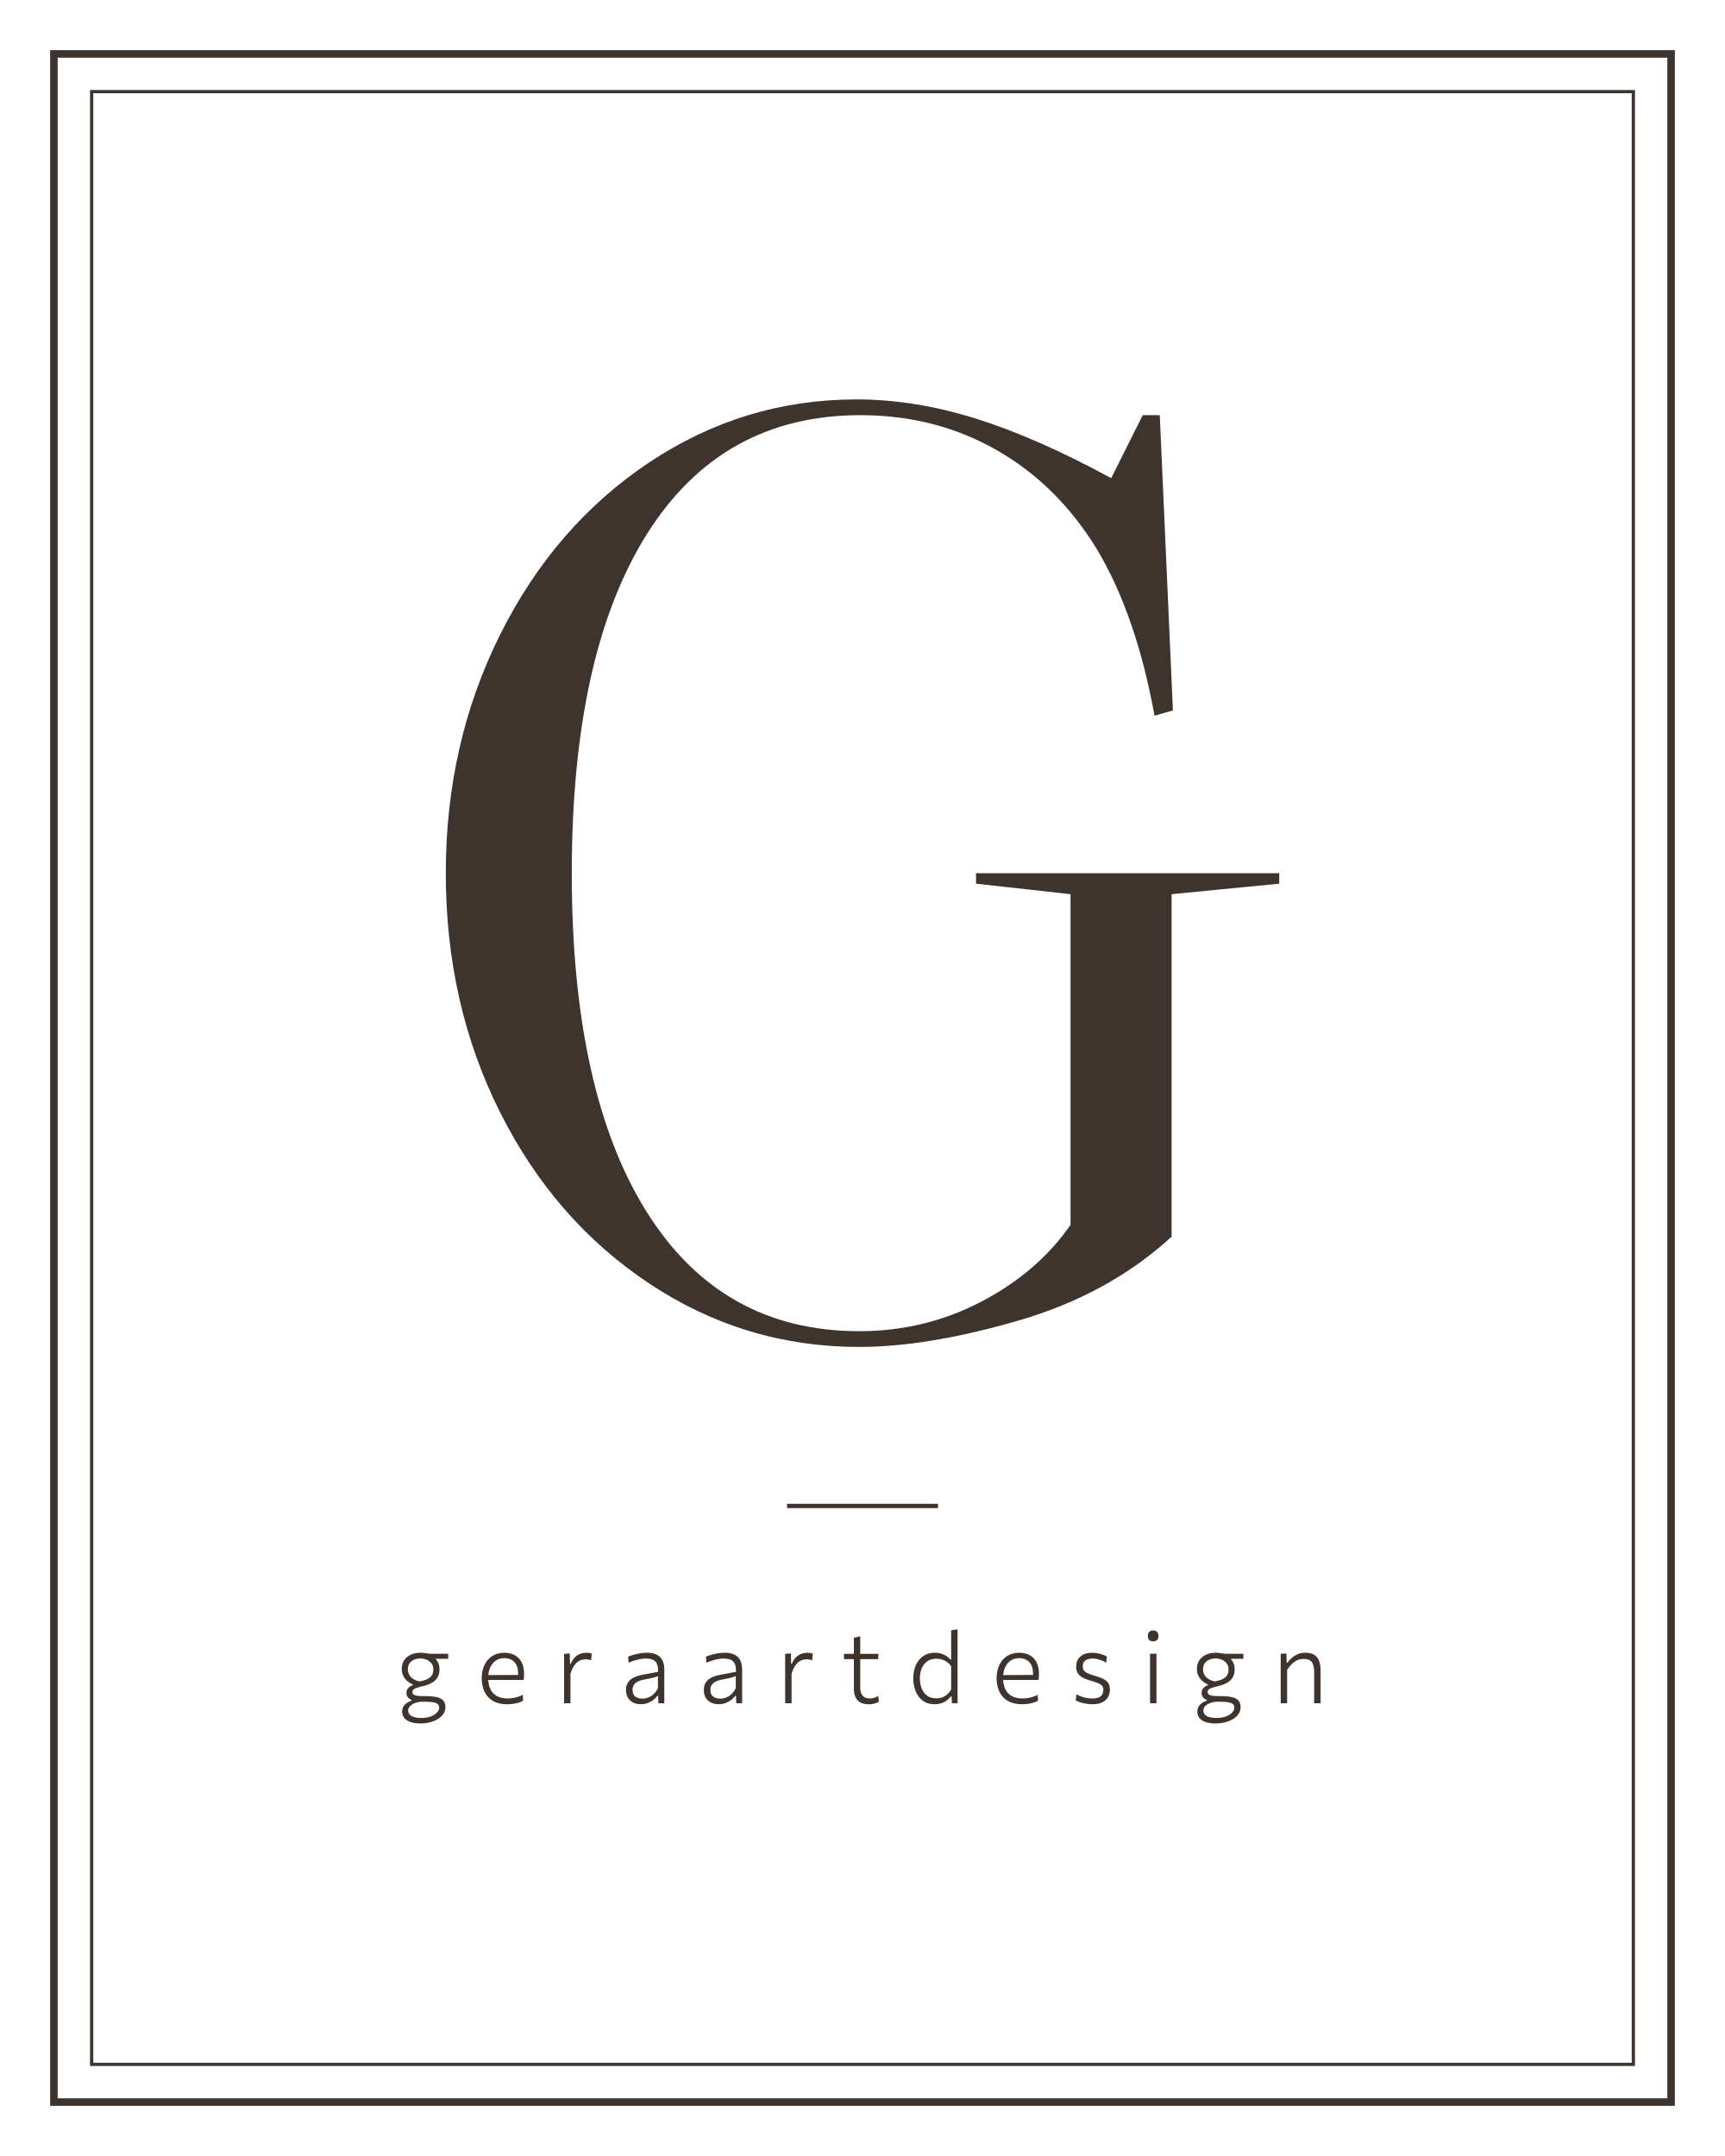
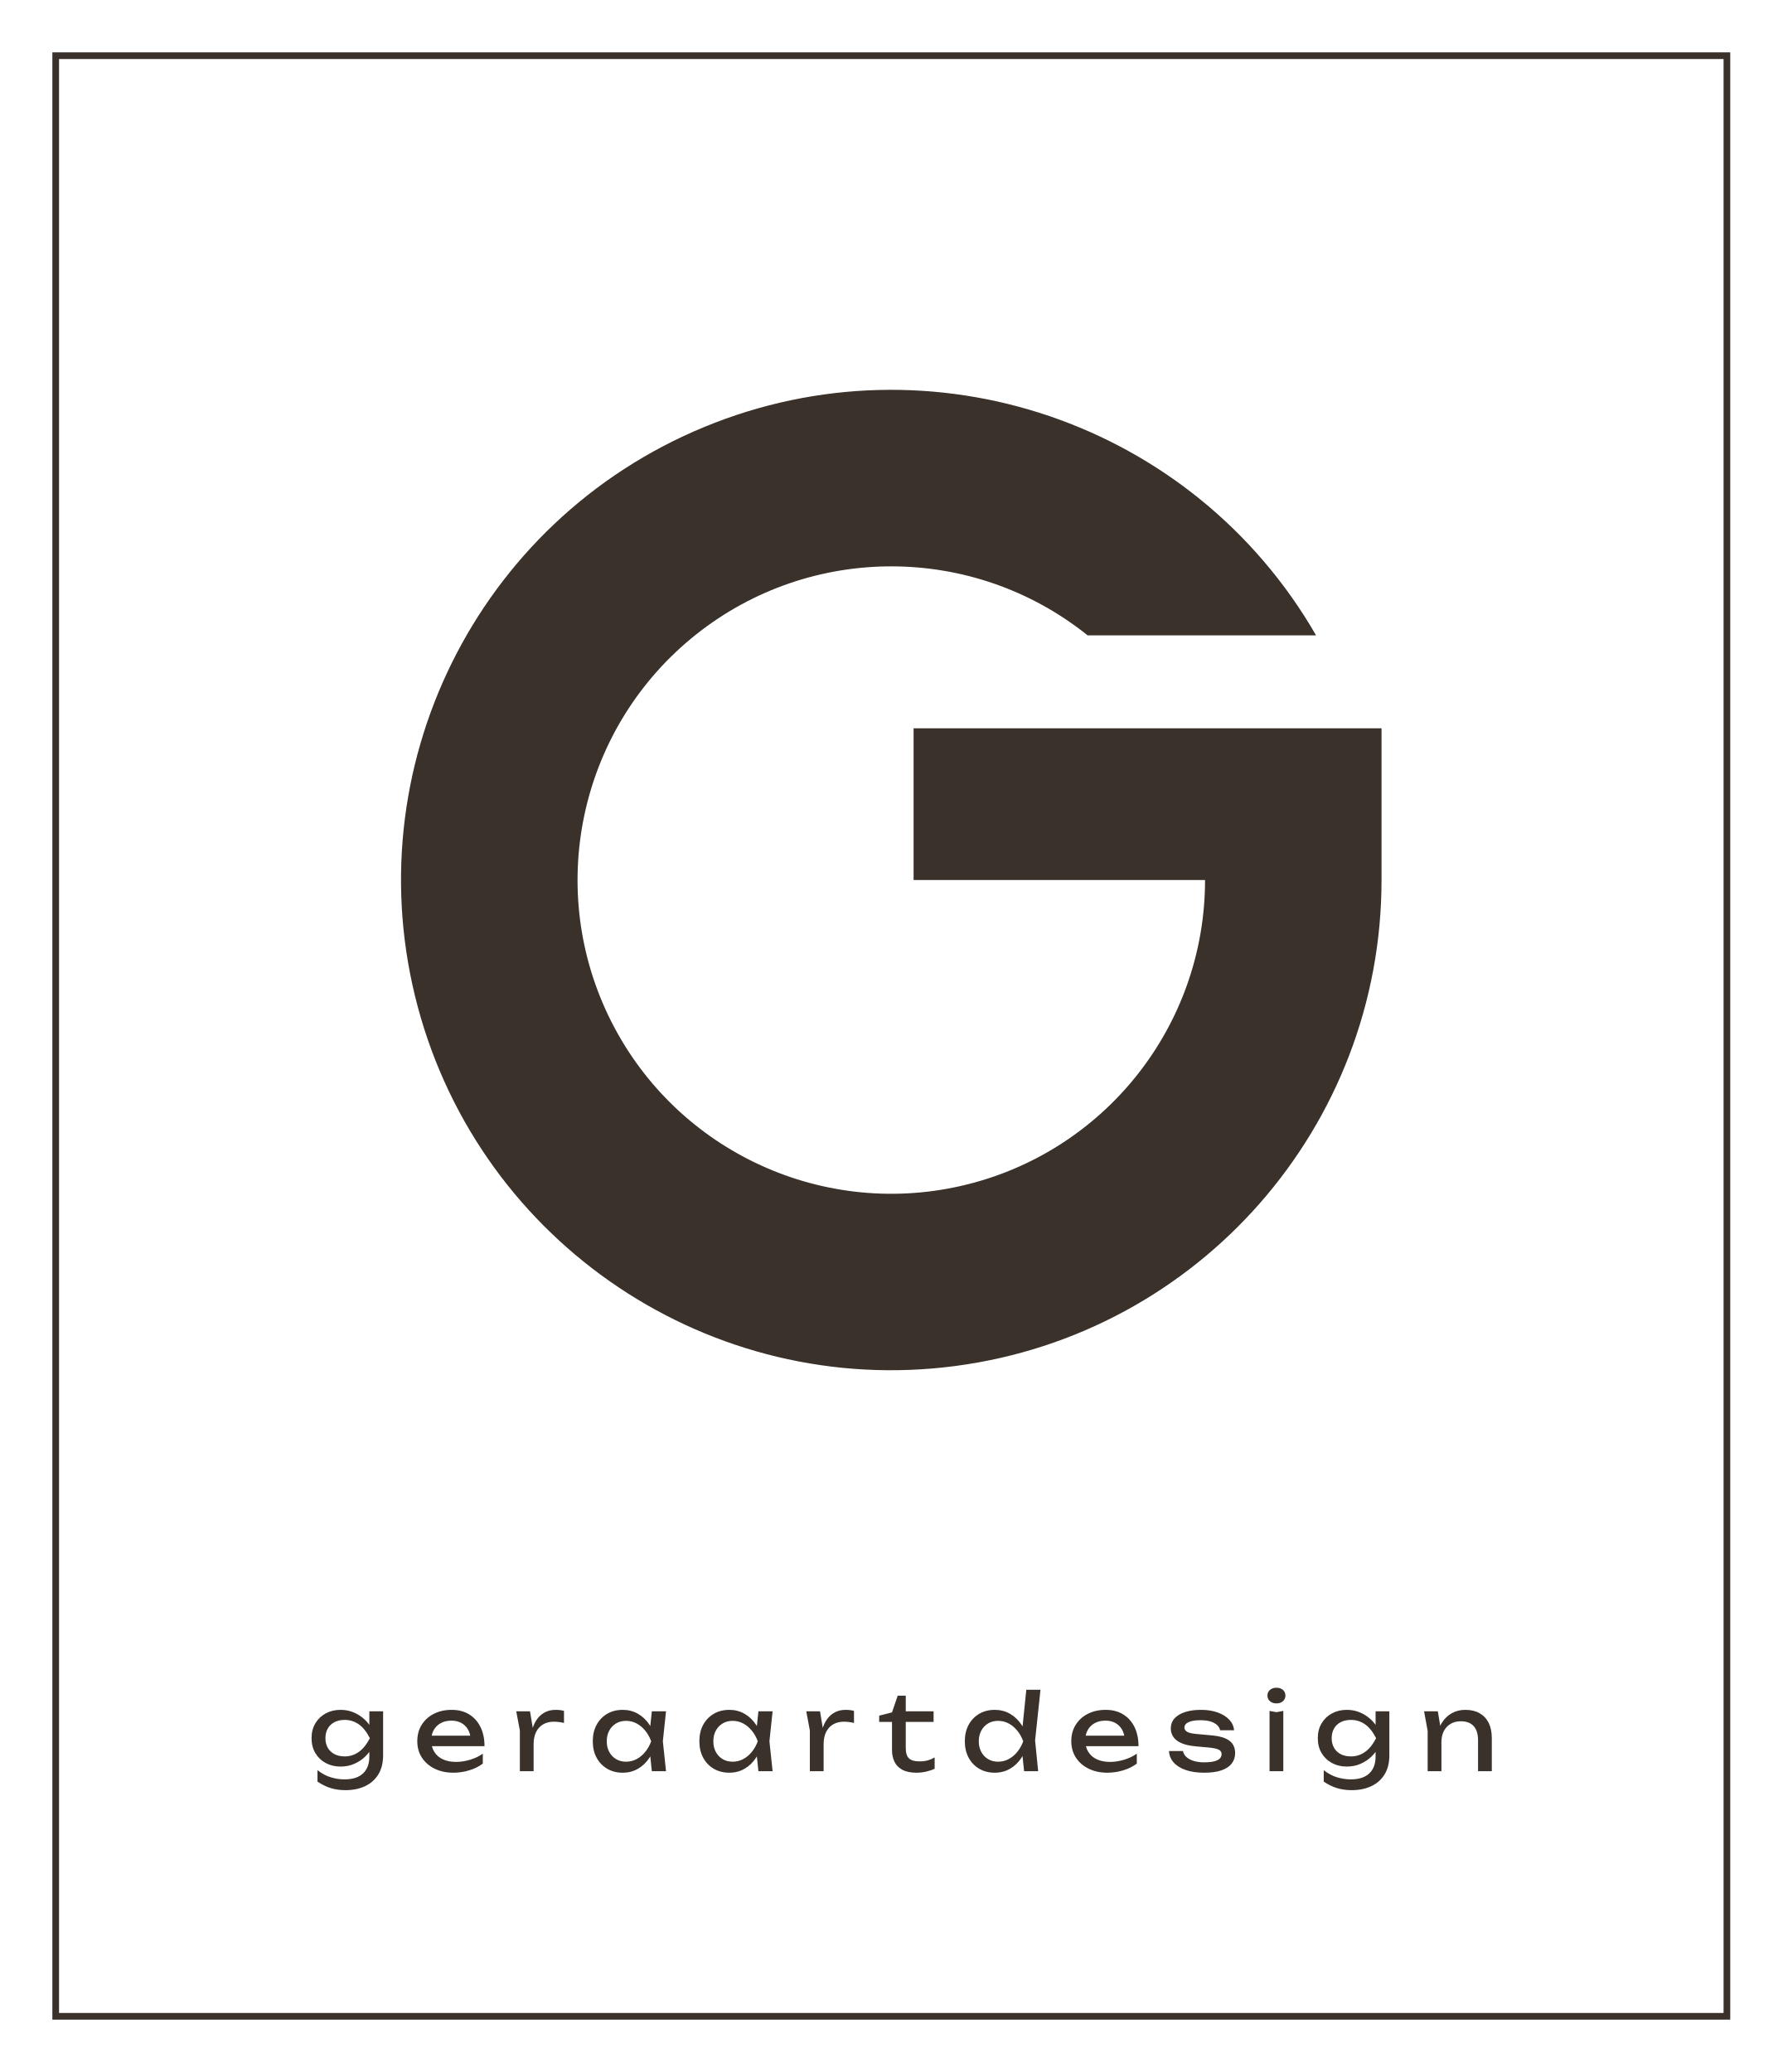
- <svg xmlns="http://www.w3.org/2000/svg" viewBox="0 0 320 400" width="320" height="400">
-   <rect x="10" y="10" width="300" height="380" fill="none" stroke="#3E342D" stroke-width="1.4" />
-   <rect x="17" y="17" width="286" height="366" fill="none" stroke="#3E342D" stroke-width=".6" />
-   <path d="M198.591 227.252Q192.504 236.017 182.035 241.496Q171.565 246.974 159.391 246.974Q133.826 246.974 119.948 224.817Q106.07 202.661 106.07 162.0Q106.07 121.339 119.948 99.183Q133.826 77.026 159.635 77.026Q173.513 77.026 184.835 83.478Q196.157 89.93 203.461 101.861Q210.765 114.035 214.174 132.783L217.583 131.809L215.148 77.026H211.983L206.139 88.713Q192.261 81.165 180.939 77.635Q169.617 74.104 158.904 74.104Q137.965 74.104 120.435 85.791Q102.904 97.478 92.8 117.687Q82.696 137.896 82.696 162.0Q82.696 186.348 92.8 206.435Q102.904 226.522 120.557 238.209Q138.209 249.896 159.391 249.896Q172.052 249.896 188.852 245.026Q205.652 240.157 217.339 229.443V165.896L237.304 163.948V162.0H181.061V163.948L198.591 165.896Z" fill="#3E342D" />
-   <rect x="146" y="279" width="28" height=".8" fill="#3E342D" />
-   <path d="M78.092 319.751Q77.073 319.751 76.397 319.563Q75.721 319.374 75.327 319.055Q74.932 318.737 74.765 318.35Q74.597 317.964 74.597 317.572Q74.597 316.946 74.905 316.522Q75.212 316.098 75.629 315.852Q76.045 315.606 76.368 315.513V315.392Q76.206 315.346 75.978 315.196Q75.749 315.046 75.573 314.772Q75.398 314.499 75.398 314.075Q75.398 313.736 75.534 313.464Q75.67 313.192 75.933 312.986Q76.196 312.781 76.579 312.633V312.512Q76.384 312.444 76.044 312.245Q75.705 312.046 75.356 311.698Q75.008 311.351 74.766 310.833Q74.524 310.316 74.524 309.61Q74.524 308.709 74.967 308.039Q75.411 307.368 76.199 307Q76.987 306.633 78.016 306.633Q78.435 306.633 78.748 306.681Q79.061 306.729 79.393 306.777Q79.725 306.825 80.209 306.825H83.15V307.759Q82.223 307.759 81.332 307.759Q80.441 307.759 79.54 307.759L79.895 307.177Q80.769 307.571 81.15 308.232Q81.531 308.894 81.531 309.695Q81.531 310.595 81.165 311.208Q80.799 311.821 80.13 312.204Q79.46 312.587 78.545 312.798Q77.511 313.043 77.012 313.257Q76.513 313.472 76.513 313.902Q76.513 314.201 76.717 314.368Q76.92 314.536 77.366 314.607Q77.811 314.679 78.541 314.679H78.952Q80.258 314.679 81.066 314.88Q81.874 315.08 82.25 315.523Q82.626 315.965 82.626 316.692Q82.626 317.452 82.22 318.027Q81.815 318.601 81.143 318.984Q80.472 319.367 79.675 319.559Q78.879 319.751 78.092 319.751ZM78.164 318.733Q79.254 318.733 79.991 318.426Q80.728 318.118 81.101 317.682Q81.474 317.247 81.474 316.859Q81.474 316.461 81.254 316.21Q81.034 315.958 80.442 315.837Q79.849 315.715 78.732 315.715H78.373Q77.715 315.722 77.105 315.924Q76.496 316.125 76.108 316.491Q75.72 316.856 75.72 317.351Q75.72 317.62 75.844 317.871Q75.967 318.122 76.248 318.316Q76.529 318.51 77.001 318.621Q77.472 318.733 78.164 318.733ZM77.897 311.946Q78.278 311.869 78.71 311.743Q79.142 311.617 79.525 311.384Q79.909 311.15 80.151 310.756Q80.394 310.362 80.394 309.76Q80.394 309.02 80.011 308.565Q79.628 308.111 79.081 307.899Q78.535 307.687 78.036 307.687Q77.402 307.687 76.862 307.902Q76.323 308.116 75.992 308.558Q75.662 309 75.662 309.683Q75.662 310.372 75.989 310.846Q76.317 311.32 76.828 311.593Q77.339 311.866 77.897 311.946ZM94.09 316.188Q92.482 316.188 91.435 315.562Q90.387 314.936 89.874 313.845Q89.361 312.755 89.361 311.356Q89.361 309.979 89.871 308.911Q90.381 307.842 91.32 307.237Q92.259 306.633 93.547 306.633Q94.68 306.633 95.504 307.087Q96.329 307.541 96.773 308.411Q97.218 309.281 97.218 310.534Q97.218 310.867 97.204 311.138Q97.19 311.409 97.144 311.681L96.095 311.065Q96.113 310.919 96.117 310.782Q96.12 310.645 96.12 310.514Q96.12 309.076 95.415 308.356Q94.709 307.637 93.565 307.637Q92.625 307.637 91.954 308.101Q91.284 308.565 90.927 309.379Q90.571 310.194 90.571 311.241V311.394Q90.571 312.536 90.962 313.37Q91.354 314.204 92.154 314.658Q92.954 315.112 94.184 315.112Q94.638 315.112 95.121 315.04Q95.603 314.967 96.076 314.817Q96.548 314.666 96.977 314.423L97.04 315.544Q96.688 315.742 96.228 315.887Q95.767 316.031 95.223 316.11Q94.679 316.188 94.09 316.188ZM89.881 311.681V310.783L96.39 310.746L97.144 310.997V311.681ZM104.638 316.0Q104.638 314.97 104.638 314.018Q104.638 313.066 104.638 311.938V311.013Q104.638 310.003 104.638 308.943Q104.638 307.883 104.638 306.835L105.703 306.756L105.736 308.68H105.868Q106.249 307.812 106.76 307.37Q107.271 306.928 107.797 306.779Q108.323 306.63 108.752 306.63Q109.023 306.63 109.28 306.667Q109.536 306.704 109.768 306.784L109.659 308.006Q109.372 307.938 109.135 307.896Q108.898 307.854 108.572 307.854Q108.307 307.854 107.949 307.937Q107.59 308.019 107.207 308.287Q106.824 308.554 106.466 309.091Q106.108 309.628 105.829 310.529V311.981Q105.829 313.075 105.829 314.023Q105.829 314.97 105.829 316.0ZM118.897 316.181Q118.053 316.181 117.43 315.862Q116.807 315.543 116.466 314.959Q116.125 314.374 116.125 313.571Q116.125 312.831 116.395 312.328Q116.664 311.824 117.102 311.506Q117.539 311.188 118.06 311.009Q118.582 310.829 119.092 310.735L122.083 310.177Q122.122 309.129 121.822 308.596Q121.523 308.064 120.995 307.883Q120.468 307.702 119.825 307.702Q119.511 307.702 119.151 307.744Q118.791 307.787 118.395 307.879Q117.998 307.971 117.549 308.118Q117.1 308.265 116.598 308.478L116.521 307.354Q116.858 307.213 117.271 307.084Q117.684 306.954 118.147 306.851Q118.61 306.747 119.092 306.69Q119.574 306.633 120.042 306.633Q121.026 306.633 121.743 306.953Q122.46 307.272 122.847 307.962Q123.234 308.652 123.234 309.75Q123.234 310.177 123.234 310.834Q123.234 311.491 123.234 312.096V313.35Q123.234 313.952 123.234 314.595Q123.234 315.238 123.234 316.0H122.14L122.09 314.636H121.95Q121.657 315.033 121.202 315.386Q120.747 315.739 120.16 315.96Q119.572 316.181 118.897 316.181ZM119.186 315.148Q119.715 315.148 120.253 314.94Q120.791 314.731 121.259 314.299Q121.727 313.867 122.05 313.196L122.061 310.957Q121.903 311.04 121.642 311.13Q121.38 311.219 120.862 311.336Q120.345 311.453 119.415 311.622Q118.83 311.729 118.363 311.951Q117.896 312.173 117.619 312.557Q117.342 312.941 117.342 313.524Q117.342 314.408 117.871 314.778Q118.4 315.148 119.186 315.148ZM133.336 316.181Q132.492 316.181 131.869 315.862Q131.247 315.543 130.906 314.959Q130.565 314.374 130.565 313.571Q130.565 312.831 130.834 312.328Q131.103 311.824 131.541 311.506Q131.978 311.188 132.5 311.009Q133.021 310.829 133.531 310.735L136.522 310.177Q136.561 309.129 136.261 308.596Q135.962 308.064 135.435 307.883Q134.907 307.702 134.265 307.702Q133.95 307.702 133.59 307.744Q133.231 307.787 132.834 307.879Q132.437 307.971 131.988 308.118Q131.54 308.265 131.038 308.478L130.96 307.354Q131.297 307.213 131.71 307.084Q132.123 306.954 132.586 306.851Q133.049 306.747 133.531 306.69Q134.013 306.633 134.482 306.633Q135.466 306.633 136.182 306.953Q136.899 307.272 137.286 307.962Q137.673 308.652 137.673 309.75Q137.673 310.177 137.673 310.834Q137.673 311.491 137.673 312.096V313.35Q137.673 313.952 137.673 314.595Q137.673 315.238 137.673 316.0H136.58L136.529 314.636H136.389Q136.096 315.033 135.641 315.386Q135.186 315.739 134.599 315.96Q134.012 316.181 133.336 316.181ZM133.626 315.148Q134.155 315.148 134.692 314.94Q135.23 314.731 135.698 314.299Q136.166 313.867 136.489 313.196L136.5 310.957Q136.343 311.04 136.081 311.13Q135.819 311.219 135.302 311.336Q134.784 311.453 133.854 311.622Q133.269 311.729 132.802 311.951Q132.335 312.173 132.058 312.557Q131.782 312.941 131.782 313.524Q131.782 314.408 132.31 314.778Q132.839 315.148 133.626 315.148ZM145.653 316.0Q145.653 314.97 145.653 314.018Q145.653 313.066 145.653 311.938V311.013Q145.653 310.003 145.653 308.943Q145.653 307.883 145.653 306.835L146.718 306.756L146.751 308.68H146.883Q147.263 307.812 147.774 307.37Q148.286 306.928 148.812 306.779Q149.338 306.63 149.766 306.63Q150.037 306.63 150.294 306.667Q150.551 306.704 150.782 306.784L150.674 308.006Q150.387 307.938 150.149 307.896Q149.912 307.854 149.587 307.854Q149.322 307.854 148.963 307.937Q148.605 308.019 148.222 308.287Q147.838 308.554 147.48 309.091Q147.122 309.628 146.843 310.529V311.981Q146.843 313.075 146.843 314.023Q146.843 314.97 146.843 316.0ZM161.138 316.19Q160.251 316.19 159.64 315.87Q159.028 315.55 158.714 314.903Q158.399 314.255 158.399 313.268Q158.399 312.408 158.399 311.574Q158.399 310.739 158.399 309.961Q158.399 309.182 158.399 308.49Q158.399 307.797 158.399 307.219Q158.399 306.304 158.399 305.512Q158.399 304.719 158.399 303.865L159.579 303.578Q159.579 304.253 159.579 304.817Q159.579 305.382 159.579 305.952Q159.579 306.522 159.579 307.219V313.043Q159.579 314.083 160.027 314.6Q160.475 315.118 161.394 315.118Q161.756 315.118 162.173 314.995Q162.591 314.872 162.909 314.623L163.033 315.715Q162.853 315.85 162.558 315.958Q162.264 316.067 161.898 316.128Q161.533 316.19 161.138 316.19ZM156.558 307.815V306.835H162.927V307.815Q161.985 307.815 161.026 307.815Q160.066 307.815 159.159 307.815H158.7ZM173.395 316.19Q172.07 316.19 171.184 315.525Q170.299 314.861 169.858 313.767Q169.416 312.673 169.416 311.387Q169.416 310.024 169.89 308.946Q170.365 307.869 171.263 307.249Q172.162 306.63 173.429 306.63Q174.082 306.63 174.635 306.806Q175.189 306.982 175.612 307.267Q176.034 307.552 176.303 307.883H176.447V306.864Q176.447 305.695 176.447 304.596Q176.447 303.497 176.447 302.467L177.638 302.292Q177.638 303.417 177.638 304.535Q177.638 305.654 177.638 306.864V311.938Q177.638 313.066 177.638 314.018Q177.638 314.97 177.638 316.0H176.581L176.532 314.728H176.398Q176.024 315.202 175.57 315.525Q175.117 315.849 174.575 316.019Q174.034 316.19 173.395 316.19ZM173.697 315.091Q174.321 315.091 174.828 314.896Q175.335 314.7 175.735 314.338Q176.135 313.975 176.447 313.464V309.134Q176.13 308.67 175.701 308.36Q175.272 308.051 174.766 307.894Q174.261 307.738 173.727 307.738Q172.676 307.738 171.992 308.235Q171.309 308.732 170.974 309.56Q170.639 310.388 170.639 311.394Q170.639 312.356 170.955 313.199Q171.272 314.041 171.948 314.566Q172.624 315.091 173.697 315.091ZM189.605 316.188Q187.997 316.188 186.95 315.562Q185.903 314.936 185.39 313.845Q184.877 312.755 184.877 311.356Q184.877 309.979 185.386 308.911Q185.896 307.842 186.835 307.237Q187.775 306.633 189.062 306.633Q190.195 306.633 191.02 307.087Q191.844 307.541 192.289 308.411Q192.733 309.281 192.733 310.534Q192.733 310.867 192.719 311.138Q192.705 311.409 192.659 311.681L191.61 311.065Q191.629 310.919 191.632 310.782Q191.636 310.645 191.636 310.514Q191.636 309.076 190.93 308.356Q190.225 307.637 189.081 307.637Q188.14 307.637 187.47 308.101Q186.799 308.565 186.443 309.379Q186.086 310.194 186.086 311.241V311.394Q186.086 312.536 186.478 313.37Q186.869 314.204 187.669 314.658Q188.47 315.112 189.699 315.112Q190.153 315.112 190.636 315.04Q191.119 314.967 191.591 314.817Q192.064 314.666 192.493 314.423L192.555 315.544Q192.204 315.742 191.743 315.887Q191.283 316.031 190.739 316.11Q190.194 316.188 189.605 316.188ZM185.397 311.681V310.783L191.905 310.746L192.659 310.997V311.681ZM202.643 316.188Q202.091 316.188 201.525 316.096Q200.958 316.005 200.45 315.846Q199.942 315.686 199.56 315.484L199.674 314.335Q200.096 314.575 200.576 314.753Q201.057 314.93 201.574 315.025Q202.091 315.119 202.622 315.119Q203.179 315.119 203.646 314.983Q204.113 314.847 204.394 314.493Q204.676 314.138 204.676 313.474Q204.676 313.038 204.441 312.759Q204.207 312.48 203.658 312.256Q203.109 312.032 202.169 311.758Q201.465 311.554 200.891 311.264Q200.316 310.974 199.975 310.49Q199.634 310.005 199.634 309.214Q199.634 308.033 200.425 307.333Q201.215 306.633 202.556 306.633Q203.095 306.633 203.607 306.73Q204.118 306.827 204.558 306.985Q204.999 307.143 205.326 307.332L205.216 308.493Q204.762 308.202 204.302 308.028Q203.842 307.853 203.422 307.777Q203.002 307.702 202.665 307.702Q202.274 307.702 201.856 307.817Q201.438 307.932 201.148 308.252Q200.859 308.572 200.859 309.182Q200.859 309.612 201.055 309.9Q201.251 310.188 201.712 310.409Q202.173 310.63 202.966 310.861Q203.856 311.124 204.515 311.411Q205.174 311.699 205.533 312.17Q205.893 312.642 205.893 313.465Q205.893 314.225 205.556 314.843Q205.219 315.461 204.503 315.825Q203.788 316.188 202.643 316.188ZM213.342 316.0Q213.342 314.97 213.342 314.018Q213.342 313.066 213.342 311.938V311.013Q213.342 310.216 213.342 309.523Q213.342 308.829 213.342 308.174Q213.342 307.518 213.342 306.835L214.533 306.792Q214.533 307.477 214.533 308.14Q214.533 308.803 214.533 309.503Q214.533 310.203 214.533 311.013V311.938Q214.533 313.066 214.533 314.018Q214.533 314.97 214.533 316.0ZM213.906 304.528Q213.48 304.528 213.206 304.277Q212.933 304.027 212.933 303.514Q212.933 303.005 213.206 302.75Q213.48 302.495 213.924 302.495Q214.367 302.495 214.632 302.758Q214.897 303.021 214.897 303.514Q214.897 304.027 214.631 304.277Q214.365 304.528 213.906 304.528ZM225.602 319.751Q224.583 319.751 223.907 319.563Q223.231 319.374 222.836 319.055Q222.442 318.737 222.274 318.35Q222.107 317.964 222.107 317.572Q222.107 316.946 222.414 316.522Q222.722 316.098 223.138 315.852Q223.555 315.606 223.878 315.513V315.392Q223.716 315.346 223.488 315.196Q223.259 315.046 223.083 314.772Q222.907 314.499 222.907 314.075Q222.907 313.736 223.044 313.464Q223.18 313.192 223.443 312.986Q223.706 312.781 224.089 312.633V312.512Q223.894 312.444 223.554 312.245Q223.214 312.046 222.866 311.698Q222.518 311.351 222.276 310.833Q222.034 310.316 222.034 309.61Q222.034 308.709 222.477 308.039Q222.92 307.368 223.709 307Q224.497 306.633 225.526 306.633Q225.945 306.633 226.258 306.681Q226.571 306.729 226.903 306.777Q227.235 306.825 227.719 306.825H230.66V307.759Q229.733 307.759 228.842 307.759Q227.951 307.759 227.049 307.759L227.405 307.177Q228.279 307.571 228.66 308.232Q229.041 308.894 229.041 309.695Q229.041 310.595 228.675 311.208Q228.309 311.821 227.639 312.204Q226.97 312.587 226.055 312.798Q225.02 313.043 224.521 313.257Q224.022 313.472 224.022 313.902Q224.022 314.201 224.226 314.368Q224.43 314.536 224.875 314.607Q225.32 314.679 226.051 314.679H226.462Q227.768 314.679 228.576 314.88Q229.384 315.08 229.76 315.523Q230.136 315.965 230.136 316.692Q230.136 317.452 229.73 318.027Q229.325 318.601 228.653 318.984Q227.981 319.367 227.185 319.559Q226.389 319.751 225.602 319.751ZM225.673 318.733Q226.764 318.733 227.501 318.426Q228.238 318.118 228.611 317.682Q228.984 317.247 228.984 316.859Q228.984 316.461 228.764 316.21Q228.544 315.958 227.951 315.837Q227.359 315.715 226.242 315.715H225.883Q225.224 315.722 224.615 315.924Q224.006 316.125 223.618 316.491Q223.23 316.856 223.23 317.351Q223.23 317.62 223.353 317.871Q223.477 318.122 223.758 318.316Q224.039 318.51 224.511 318.621Q224.982 318.733 225.673 318.733ZM225.407 311.946Q225.788 311.869 226.22 311.743Q226.652 311.617 227.035 311.384Q227.419 311.15 227.661 310.756Q227.903 310.362 227.903 309.76Q227.903 309.02 227.521 308.565Q227.138 308.111 226.591 307.899Q226.044 307.687 225.545 307.687Q224.912 307.687 224.372 307.902Q223.832 308.116 223.502 308.558Q223.171 309 223.171 309.683Q223.171 310.372 223.499 310.846Q223.827 311.32 224.338 311.593Q224.848 311.866 225.407 311.946ZM237.579 316.0Q237.579 314.97 237.579 314.018Q237.579 313.066 237.579 311.938V311.013Q237.579 310.003 237.579 308.943Q237.579 307.883 237.579 306.835L238.644 306.756L238.677 308.482H238.825Q239.112 308.075 239.578 307.646Q240.045 307.217 240.69 306.923Q241.335 306.63 242.166 306.63Q243.653 306.63 244.316 307.475Q244.978 308.321 244.978 309.916Q244.978 310.513 244.978 310.957Q244.978 311.401 244.978 311.938Q244.978 313.02 244.978 313.995Q244.978 314.97 244.978 316.0H243.788Q243.788 314.97 243.788 314Q243.788 313.03 243.788 311.981V310.171Q243.788 308.99 243.362 308.384Q242.936 307.778 241.813 307.778Q241.132 307.778 240.579 308.051Q240.025 308.325 239.578 308.782Q239.13 309.24 238.77 309.796V311.981Q238.77 313.075 238.77 314.023Q238.77 314.97 238.77 316.0Z" fill="#3E342D" />
+ <svg xmlns="http://www.w3.org/2000/svg" viewBox="0 0 320 372" width="320" height="372">
+   <rect x="10" y="10" width="300" height="352" fill="none" stroke="#3A312A" stroke-width="1.2" />
+   <path d="M236.25 114.07A88 88 0 1 0 248 158V130.76H164V158H216.32A56.32 56.32 0 1 1 195.24 114.07Z" fill="#3A312A" />
+   <path d="M66.302 315.359V313.459L66.397 313.117V311.046L66.302 310.666V307.246H68.772V315.131Q68.772 317.202 67.898 318.599Q67.024 319.995 65.504 320.698Q63.984 321.401 62.008 321.401Q60.564 321.401 59.348 321.021Q58.132 320.641 56.992 319.862V317.81Q58.151 318.722 59.386 319.092Q60.621 319.463 61.856 319.463Q64.022 319.463 65.162 318.399Q66.302 317.335 66.302 315.359ZM61.134 317.164Q59.652 317.164 58.474 316.528Q57.296 315.891 56.612 314.751Q55.928 313.611 55.928 312.072Q55.928 310.533 56.612 309.393Q57.296 308.253 58.474 307.616Q59.652 306.98 61.134 306.98Q62.236 306.98 63.176 307.322Q64.117 307.664 64.867 308.225Q65.618 308.785 66.14 309.46Q66.663 310.134 66.948 310.827Q67.233 311.521 67.233 312.091Q67.233 312.832 66.796 313.716Q66.359 314.599 65.551 315.378Q64.744 316.157 63.623 316.66Q62.502 317.164 61.134 317.164ZM61.894 315.34Q63.243 315.34 64.373 314.561Q65.504 313.782 66.397 312.072Q65.504 310.324 64.373 309.555Q63.243 308.785 61.894 308.785Q60.792 308.785 60.013 309.203Q59.234 309.621 58.825 310.362Q58.417 311.103 58.417 312.072Q58.417 313.022 58.825 313.763Q59.234 314.504 60.013 314.922Q60.792 315.34 61.894 315.34ZM81.388 318.266Q79.507 318.266 78.043 317.553Q76.581 316.841 75.745 315.568Q74.909 314.295 74.909 312.604Q74.909 310.932 75.697 309.668Q76.486 308.405 77.882 307.692Q79.278 306.98 81.084 306.98Q82.888 306.98 84.209 307.788Q85.529 308.595 86.251 310.058Q86.974 311.521 86.974 313.497H76.847V311.616H85.739L84.504 312.319Q84.447 311.255 84.0 310.495Q83.553 309.735 82.803 309.327Q82.052 308.918 81.026 308.918Q79.944 308.918 79.136 309.355Q78.329 309.792 77.873 310.581Q77.416 311.369 77.416 312.452Q77.416 313.649 77.958 314.523Q78.499 315.397 79.497 315.862Q80.495 316.328 81.862 316.328Q83.097 316.328 84.389 315.938Q85.681 315.549 86.669 314.846V316.632Q85.681 317.392 84.266 317.829Q82.85 318.266 81.388 318.266ZM92.674 307.246H95.144L95.79 311.16V318.0H93.32V310.685ZM101.243 307.17V309.336Q100.825 309.222 100.331 309.165Q99.837 309.108 99.4 309.108Q98.355 309.108 97.537 309.564Q96.721 310.02 96.255 310.923Q95.79 311.825 95.79 313.136L95.219 312.433Q95.296 311.293 95.609 310.296Q95.922 309.298 96.483 308.557Q97.044 307.816 97.861 307.398Q98.678 306.98 99.761 306.98Q100.141 306.98 100.54 307.028Q100.939 307.075 101.243 307.17ZM117.013 318.0 116.594 314.01 117.088 312.623 116.594 311.255 117.013 307.246H119.558L118.989 312.623L119.558 318.0ZM117.772 312.623Q117.412 314.314 116.576 315.587Q115.739 316.86 114.514 317.563Q113.288 318.266 111.787 318.266Q110.21 318.266 108.994 317.553Q107.778 316.841 107.094 315.568Q106.41 314.295 106.41 312.623Q106.41 310.932 107.094 309.668Q107.778 308.405 108.994 307.692Q110.21 306.98 111.787 306.98Q113.288 306.98 114.514 307.683Q115.739 308.386 116.585 309.649Q117.43 310.913 117.772 312.623ZM108.918 312.623Q108.918 313.706 109.365 314.533Q109.811 315.359 110.59 315.825Q111.37 316.29 112.376 316.29Q113.403 316.29 114.276 315.825Q115.15 315.359 115.825 314.533Q116.499 313.706 116.898 312.623Q116.499 311.54 115.825 310.714Q115.15 309.887 114.276 309.422Q113.403 308.956 112.376 308.956Q111.37 308.956 110.59 309.422Q109.811 309.887 109.365 310.714Q108.918 311.54 108.918 312.623ZM136.145 318.0 135.727 314.01 136.221 312.623 135.727 311.255 136.145 307.246H138.691L138.121 312.623L138.691 318.0ZM136.905 312.623Q136.544 314.314 135.709 315.587Q134.873 316.86 133.647 317.563Q132.421 318.266 130.921 318.266Q129.344 318.266 128.127 317.553Q126.911 316.841 126.227 315.568Q125.543 314.295 125.543 312.623Q125.543 310.932 126.227 309.668Q126.911 308.405 128.127 307.692Q129.344 306.98 130.921 306.98Q132.421 306.98 133.647 307.683Q134.873 308.386 135.718 309.649Q136.564 310.913 136.905 312.623ZM128.052 312.623Q128.052 313.706 128.498 314.533Q128.945 315.359 129.724 315.825Q130.502 316.29 131.51 316.29Q132.535 316.29 133.409 315.825Q134.284 315.359 134.958 314.533Q135.632 313.706 136.031 312.623Q135.632 311.54 134.958 310.714Q134.284 309.887 133.409 309.422Q132.535 308.956 131.51 308.956Q130.502 308.956 129.724 309.422Q128.945 309.887 128.498 310.714Q128.052 311.54 128.052 312.623ZM144.733 307.246H147.203L147.849 311.16V318.0H145.379V310.685ZM153.302 307.17V309.336Q152.885 309.222 152.391 309.165Q151.897 309.108 151.459 309.108Q150.415 309.108 149.597 309.564Q148.78 310.02 148.315 310.923Q147.849 311.825 147.849 313.136L147.279 312.433Q147.355 311.293 147.669 310.296Q147.982 309.298 148.543 308.557Q149.103 307.816 149.921 307.398Q150.737 306.98 151.82 306.98Q152.2 306.98 152.599 307.028Q152.998 307.075 153.302 307.17ZM157.825 309.146V308.025L160.124 307.436L161.149 304.434H162.594V307.246H167.59V309.146H162.594V313.801Q162.594 315.15 163.173 315.692Q163.752 316.233 165.064 316.233Q165.899 316.233 166.546 316.053Q167.191 315.872 167.78 315.53V317.563Q167.286 317.81 166.384 318.038Q165.482 318.266 164.531 318.266Q162.954 318.266 161.986 317.744Q161.017 317.221 160.57 316.299Q160.124 315.378 160.124 314.181V309.146ZM183.835 318.0 183.417 313.915 183.969 312.642 183.436 311.179 184.234 303.37H186.78L185.811 312.471L186.362 318.0ZM184.558 312.623Q184.196 314.314 183.361 315.587Q182.524 316.86 181.299 317.563Q180.073 318.266 178.572 318.266Q176.995 318.266 175.779 317.553Q174.564 316.841 173.88 315.568Q173.196 314.295 173.196 312.623Q173.196 310.932 173.88 309.668Q174.564 308.405 175.779 307.692Q176.995 306.98 178.572 306.98Q180.073 306.98 181.299 307.683Q182.524 308.386 183.37 309.649Q184.215 310.913 184.558 312.623ZM175.703 312.623Q175.703 313.706 176.15 314.533Q176.596 315.359 177.375 315.825Q178.154 316.29 179.161 316.29Q180.188 316.29 181.061 315.825Q181.935 315.359 182.61 314.533Q183.285 313.706 183.683 312.623Q183.285 311.54 182.61 310.714Q181.935 309.887 181.061 309.422Q180.188 308.956 179.161 308.956Q178.154 308.956 177.375 309.422Q176.596 309.887 176.15 310.714Q175.703 311.54 175.703 312.623ZM198.788 318.266Q196.907 318.266 195.444 317.553Q193.981 316.841 193.145 315.568Q192.309 314.295 192.309 312.604Q192.309 310.932 193.098 309.668Q193.886 308.405 195.283 307.692Q196.679 306.98 198.484 306.98Q200.289 306.98 201.61 307.788Q202.93 308.595 203.652 310.058Q204.374 311.521 204.374 313.497H194.247V311.616H203.139L201.904 312.319Q201.847 311.255 201.401 310.495Q200.954 309.735 200.204 309.327Q199.453 308.918 198.427 308.918Q197.344 308.918 196.537 309.355Q195.729 309.792 195.273 310.581Q194.817 311.369 194.817 312.452Q194.817 313.649 195.359 314.523Q195.9 315.397 196.898 315.862Q197.895 316.328 199.263 316.328Q200.498 316.328 201.79 315.938Q203.082 315.549 204.07 314.846V316.632Q203.082 317.392 201.667 317.829Q200.251 318.266 198.788 318.266ZM221.721 314.732Q221.721 315.815 221.113 316.613Q220.505 317.411 219.27 317.839Q218.036 318.266 216.173 318.266Q214.255 318.266 212.849 317.782Q211.442 317.297 210.673 316.413Q209.904 315.53 209.846 314.371H212.355Q212.469 314.979 212.972 315.445Q213.476 315.91 214.302 316.157Q215.129 316.404 216.192 316.404Q217.732 316.404 218.511 316.034Q219.29 315.663 219.29 314.903Q219.29 314.39 218.767 314.124Q218.244 313.858 216.8 313.725L214.691 313.535Q212.982 313.383 211.994 312.918Q211.006 312.452 210.588 311.778Q210.169 311.103 210.169 310.343Q210.169 309.241 210.853 308.5Q211.537 307.759 212.754 307.37Q213.97 306.98 215.584 306.98Q217.256 306.98 218.567 307.446Q219.879 307.911 220.657 308.738Q221.436 309.564 221.531 310.647H219.024Q218.947 310.21 218.577 309.802Q218.207 309.393 217.456 309.118Q216.706 308.842 215.452 308.842Q214.121 308.842 213.371 309.184Q212.62 309.526 212.62 310.191Q212.62 310.609 213.077 310.904Q213.532 311.198 214.767 311.312L217.484 311.559Q219.119 311.711 220.04 312.139Q220.962 312.566 221.341 313.231Q221.721 313.896 221.721 314.732ZM227.897 307.17 229.131 307.398 230.367 307.17V318.0H227.897ZM229.131 305.821Q228.429 305.821 227.973 305.432Q227.517 305.042 227.517 304.415Q227.517 303.788 227.973 303.399Q228.429 303.009 229.131 303.009Q229.853 303.009 230.3 303.399Q230.746 303.788 230.746 304.415Q230.746 305.042 230.3 305.432Q229.853 305.821 229.131 305.821ZM246.934 315.359V313.459L247.029 313.117V311.046L246.934 310.666V307.246H249.404V315.131Q249.404 317.202 248.53 318.599Q247.656 319.995 246.136 320.698Q244.616 321.401 242.64 321.401Q241.196 321.401 239.981 321.021Q238.764 320.641 237.624 319.862V317.81Q238.783 318.722 240.018 319.092Q241.253 319.463 242.488 319.463Q244.654 319.463 245.794 318.399Q246.934 317.335 246.934 315.359ZM241.766 317.164Q240.284 317.164 239.106 316.528Q237.928 315.891 237.244 314.751Q236.56 313.611 236.56 312.072Q236.56 310.533 237.244 309.393Q237.928 308.253 239.106 307.616Q240.284 306.98 241.766 306.98Q242.868 306.98 243.809 307.322Q244.749 307.664 245.5 308.225Q246.25 308.785 246.773 309.46Q247.295 310.134 247.58 310.827Q247.865 311.521 247.865 312.091Q247.865 312.832 247.428 313.716Q246.991 314.599 246.184 315.378Q245.376 316.157 244.255 316.66Q243.134 317.164 241.766 317.164ZM242.526 315.34Q243.875 315.34 245.006 314.561Q246.136 313.782 247.029 312.072Q246.136 310.324 245.006 309.555Q243.875 308.785 242.526 308.785Q241.424 308.785 240.645 309.203Q239.866 309.621 239.458 310.362Q239.049 311.103 239.049 312.072Q239.049 313.022 239.458 313.763Q239.866 314.504 240.645 314.922Q241.424 315.34 242.526 315.34ZM255.636 307.246H258.106L258.752 311.122V318.0H256.282V310.761ZM263.027 306.98Q264.547 306.98 265.611 307.588Q266.675 308.196 267.236 309.327Q267.796 310.457 267.796 312.053V318.0H265.327V312.452Q265.327 310.761 264.538 309.897Q263.749 309.032 262.229 309.032Q261.184 309.032 260.396 309.498Q259.607 309.963 259.18 310.799Q258.752 311.635 258.752 312.756L257.878 312.281Q258.049 310.609 258.752 309.431Q259.455 308.253 260.558 307.616Q261.659 306.98 263.027 306.98Z" fill="#3A312A" />
</svg>
